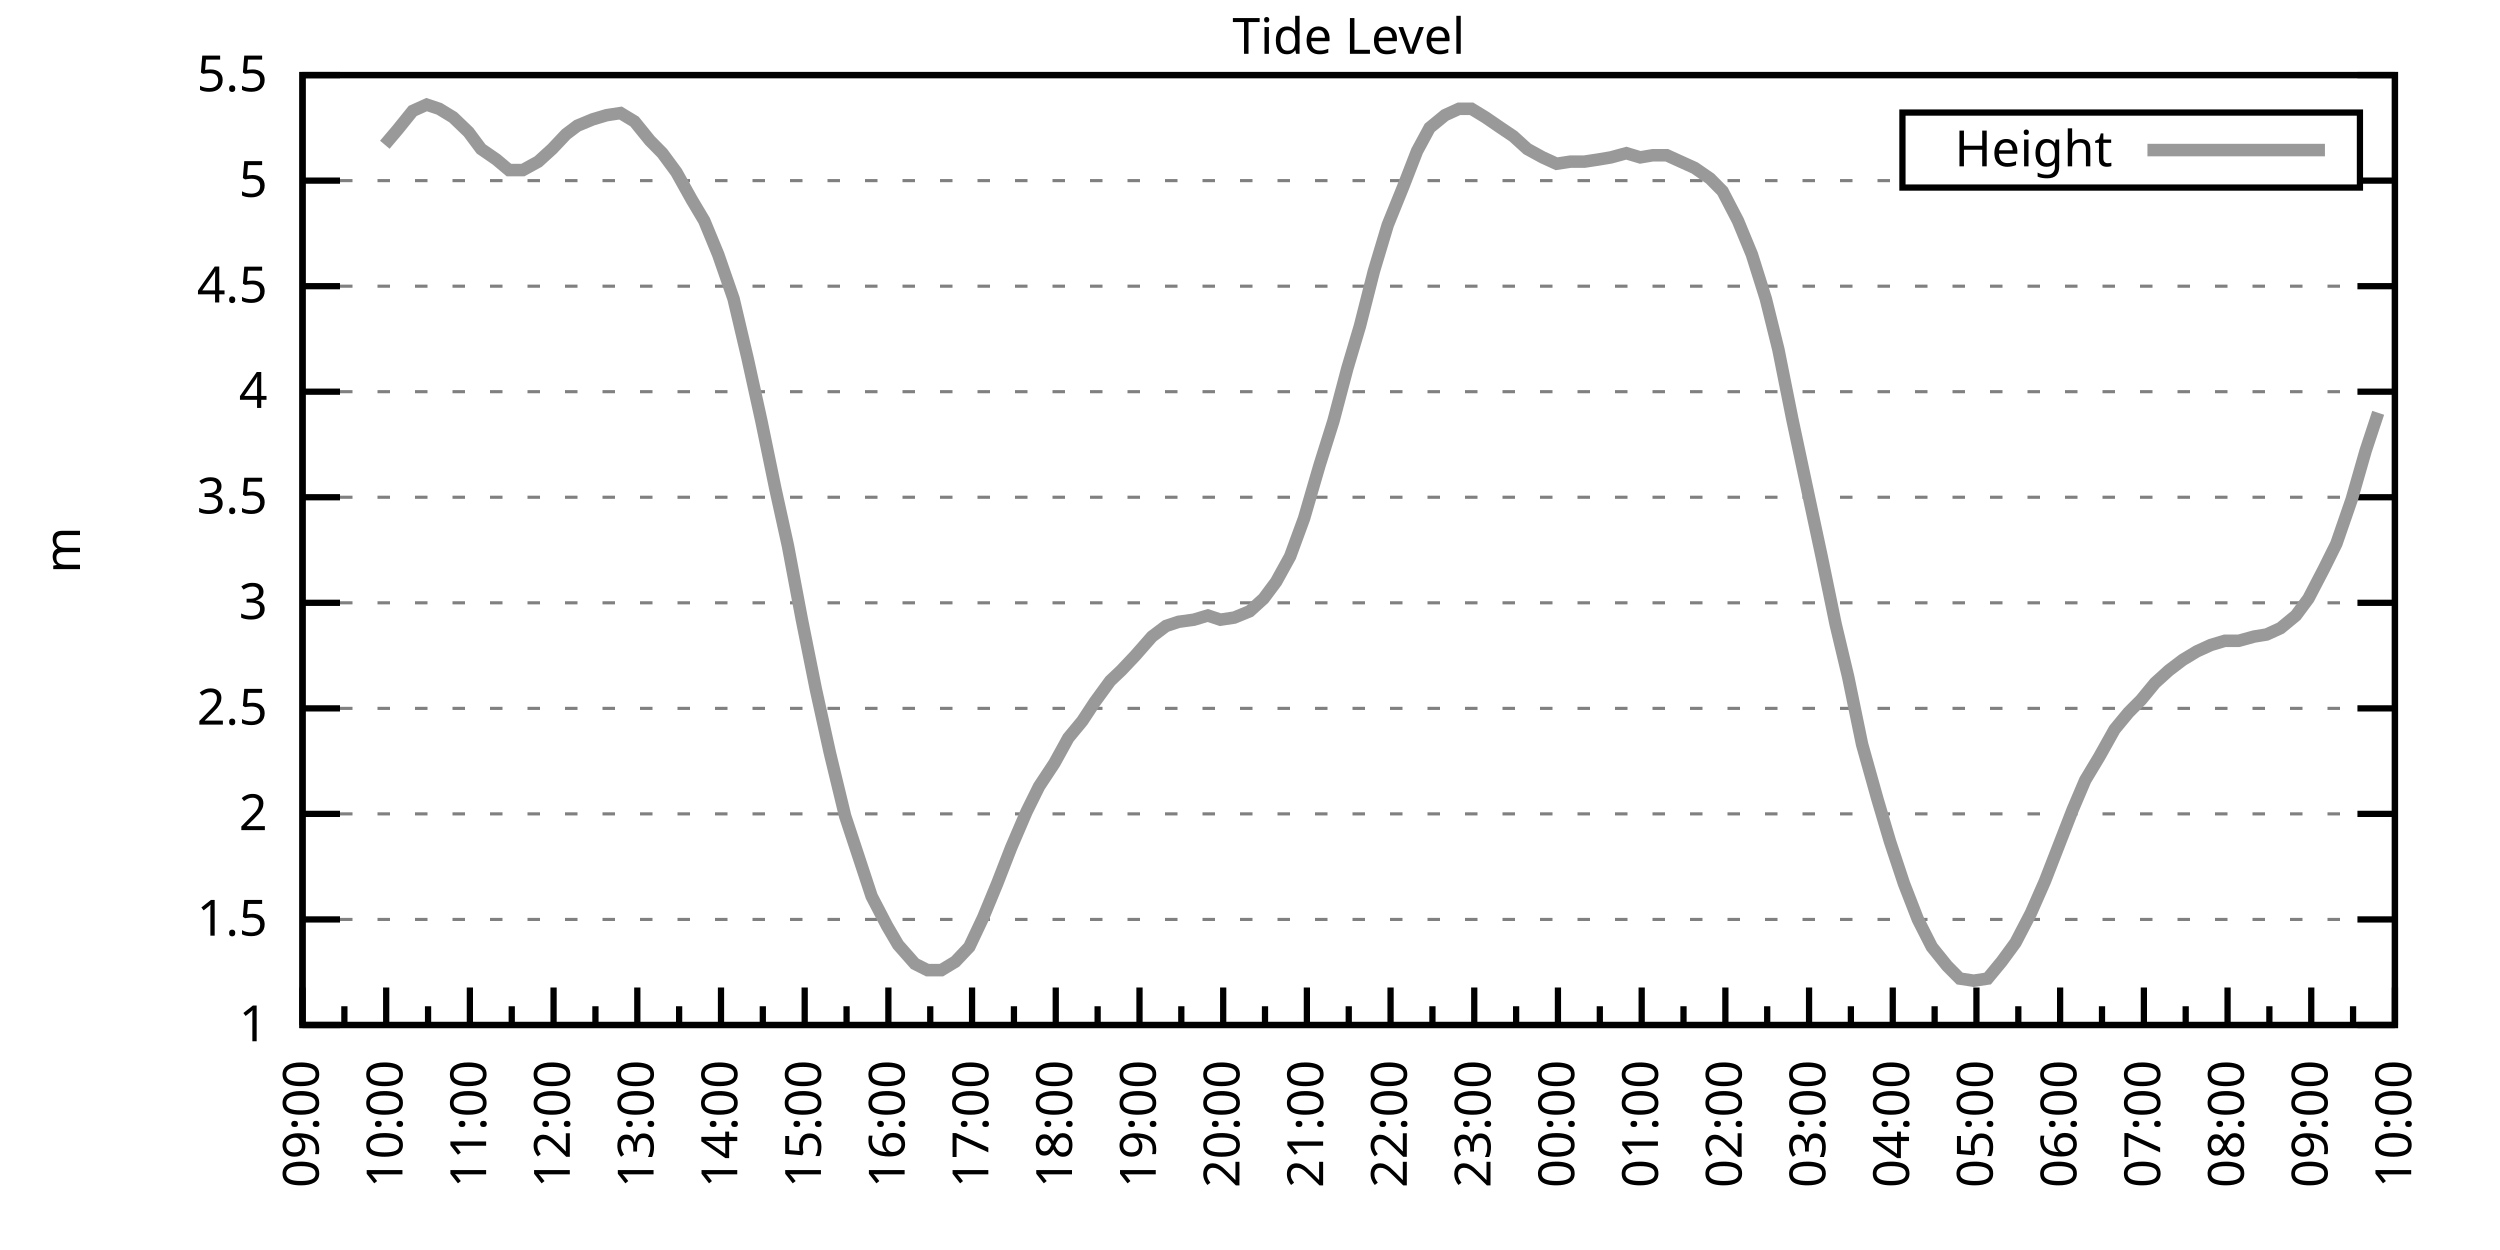
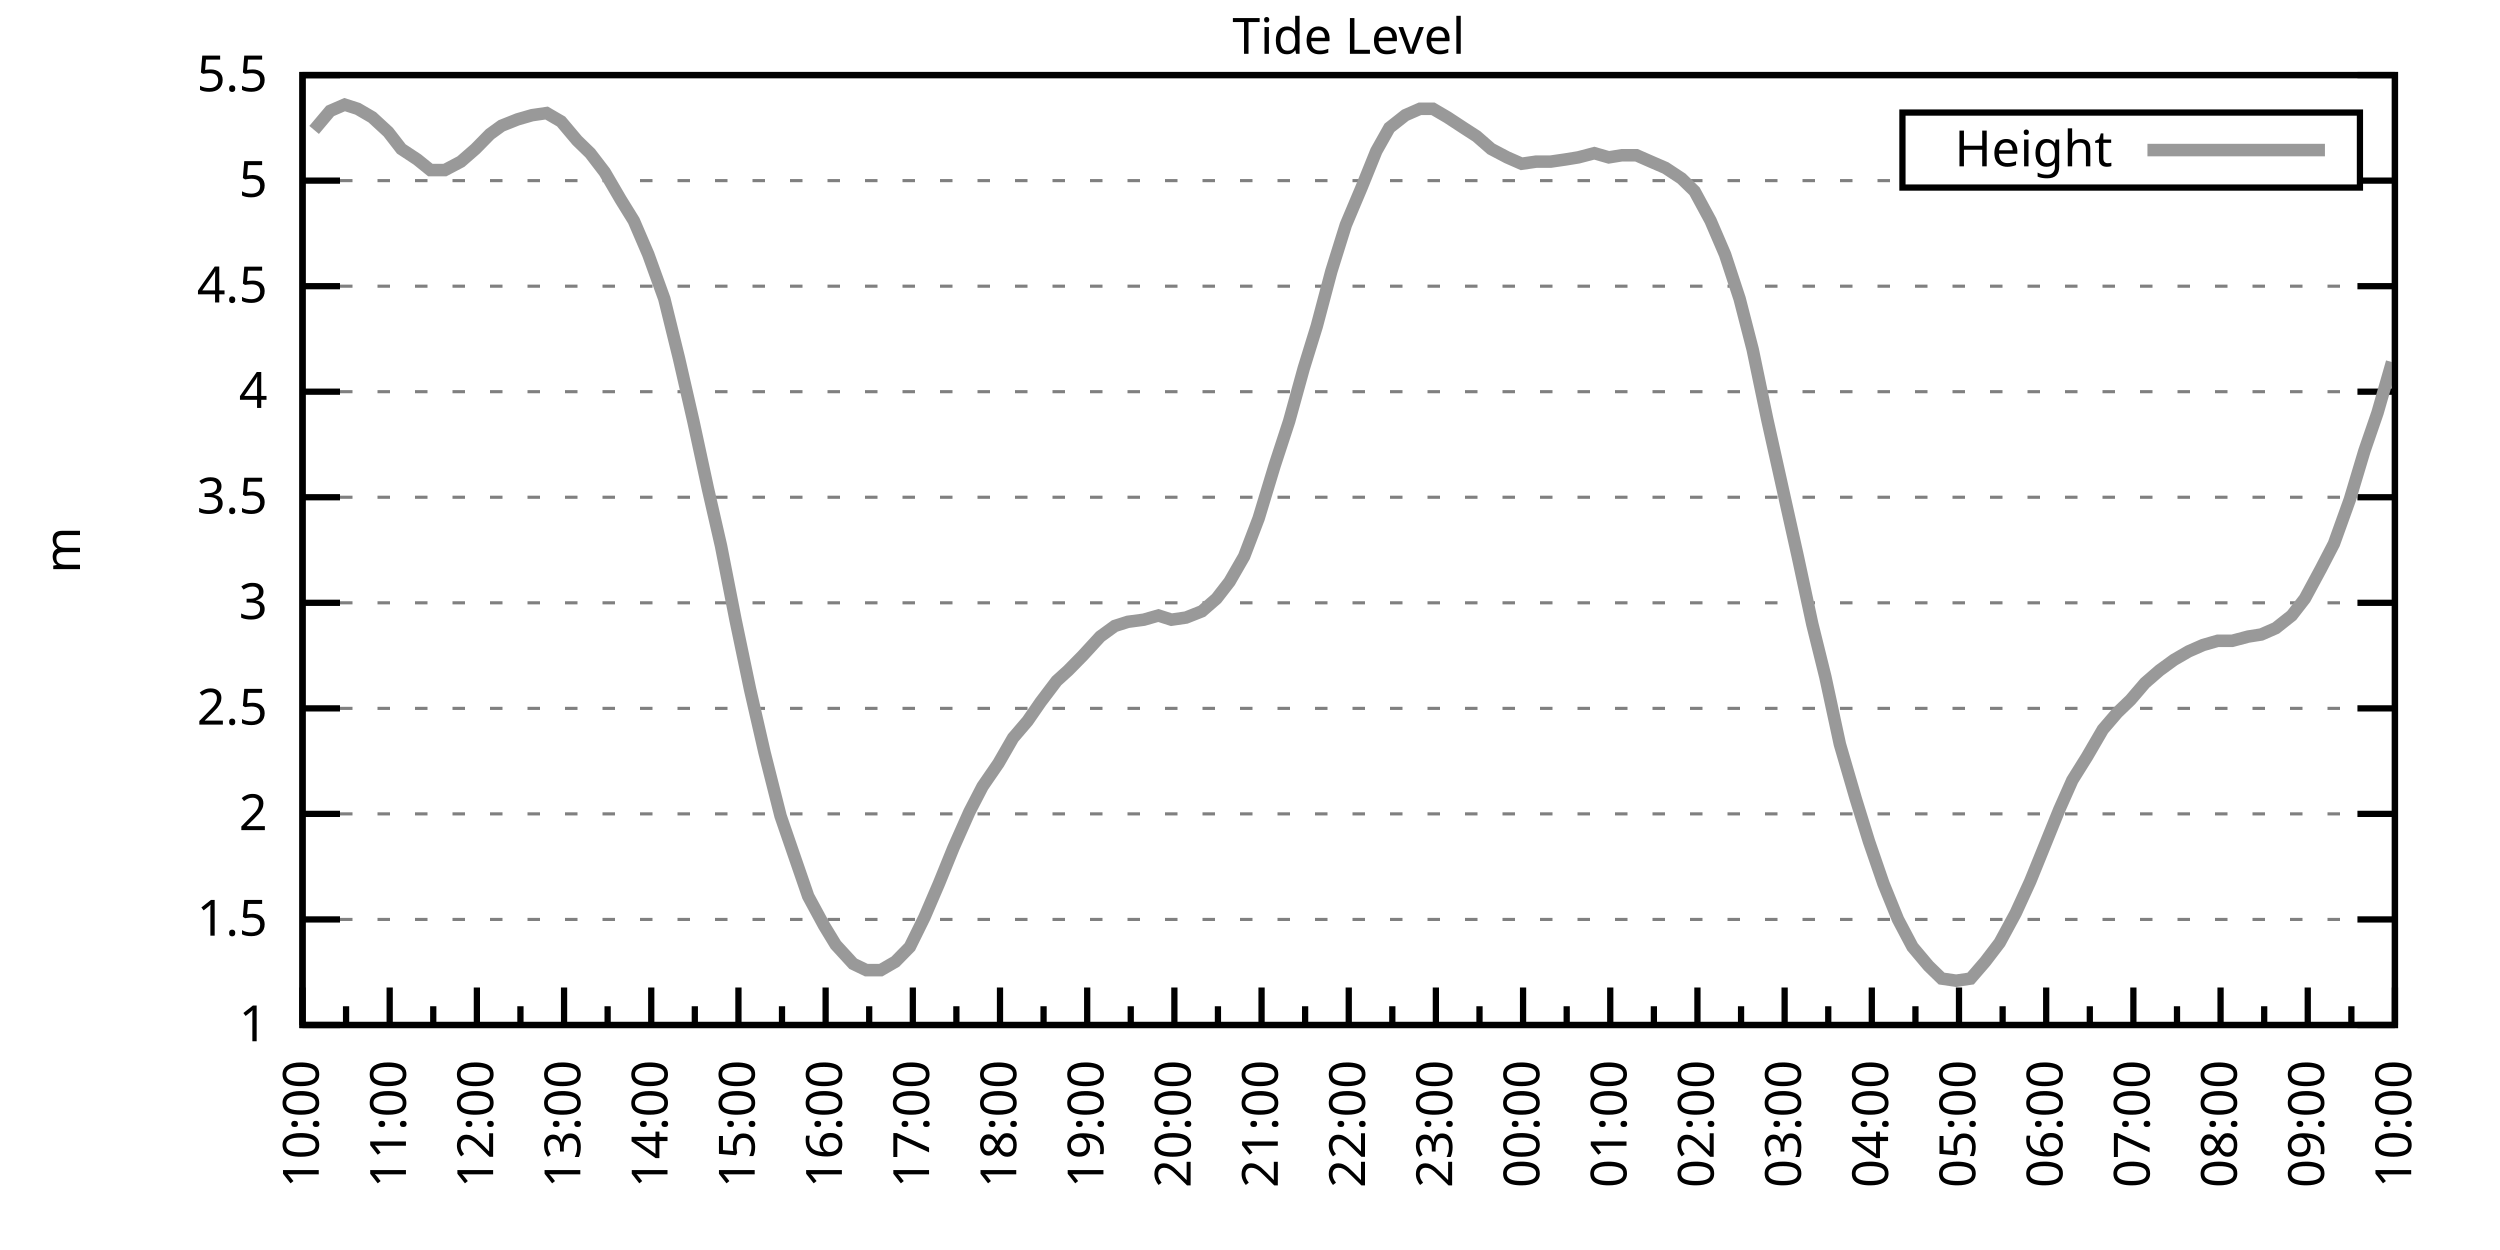
<svg xmlns="http://www.w3.org/2000/svg" xmlns:xlink="http://www.w3.org/1999/xlink" width="400" height="200" viewBox="0 0 400 200">
  <g id="gnuplot_canvas">
    <rect x="0" y="0" width="400" height="200" fill="none" />
    <defs>
      <circle id="gpDot" r="0.5" stroke-width="0.5" stroke="currentColor" />
      <path id="gpPt0" stroke-width="0.333" stroke="currentColor" d="M-1,0 h2 M0,-1 v2" />
      <path id="gpPt1" stroke-width="0.333" stroke="currentColor" d="M-1,-1 L1,1 M1,-1 L-1,1" />
      <path id="gpPt2" stroke-width="0.333" stroke="currentColor" d="M-1,0 L1,0 M0,-1 L0,1 M-1,-1 L1,1 M-1,1 L1,-1" />
      <rect id="gpPt3" stroke-width="0.333" stroke="currentColor" x="-1" y="-1" width="2" height="2" />
      <rect id="gpPt4" stroke-width="0.333" stroke="currentColor" fill="currentColor" x="-1" y="-1" width="2" height="2" />
      <circle id="gpPt5" stroke-width="0.333" stroke="currentColor" cx="0" cy="0" r="1" />
      <use xlink:href="#gpPt5" id="gpPt6" fill="currentColor" stroke="none" />
      <path id="gpPt7" stroke-width="0.333" stroke="currentColor" d="M0,-1.33 L-1.33,0.67 L1.33,0.67 z" />
      <use xlink:href="#gpPt7" id="gpPt8" fill="currentColor" stroke="none" />
      <use xlink:href="#gpPt7" id="gpPt9" stroke="currentColor" transform="rotate(180)" />
      <use xlink:href="#gpPt9" id="gpPt10" fill="currentColor" stroke="none" />
      <use xlink:href="#gpPt3" id="gpPt11" stroke="currentColor" transform="rotate(45)" />
      <use xlink:href="#gpPt11" id="gpPt12" fill="currentColor" stroke="none" />
      <path id="gpPt13" stroke-width="0.333" stroke="currentColor" d="M0,1.330 L1.265,0.411 L0.782,-1.067 L-0.782,-1.076 L-1.265,0.411 z" />
      <use xlink:href="#gpPt13" id="gpPt14" fill="currentColor" stroke="none" />
      <filter id="textbox" filterUnits="objectBoundingBox" x="0" y="0" height="1" width="1">
        <feFlood flood-color="white" flood-opacity="1" result="bgnd" />
        <feComposite in="SourceGraphic" in2="bgnd" operator="atop" />
      </filter>
      <filter id="greybox" filterUnits="objectBoundingBox" x="0" y="0" height="1" width="1">
        <feFlood flood-color="lightgrey" flood-opacity="1" result="grey" />
        <feComposite in="SourceGraphic" in2="grey" operator="atop" />
      </filter>
    </defs>
    <g fill="none" color="white" stroke="currentColor" stroke-width="1.00" stroke-linecap="butt" stroke-linejoin="miter">
</g>
    <g fill="none" color="black" stroke="currentColor" stroke-width="1.00" stroke-linecap="butt" stroke-linejoin="miter">
      <g stroke="none" shape-rendering="crispEdges">
        <polygon fill="rgb(255, 255, 255)" points="48.40,164.00 383.18,164.00 383.18,12.02 48.40,12.02 " />
      </g>
    </g>
    <g fill="none" color="black" stroke="currentColor" stroke-width="1.00" stroke-linecap="butt" stroke-linejoin="miter">
</g>
    <g fill="none" color="black" stroke="black" stroke-width="0.50" stroke-linecap="butt" stroke-linejoin="miter">
</g>
    <g fill="none" color="gray" stroke="currentColor" stroke-width="0.50" stroke-linecap="butt" stroke-linejoin="miter">
      <path stroke="gray" stroke-dasharray="2,4" class="gridline" d="M48.40,164.00 L383.19,164.00  " />
    </g>
    <g fill="none" color="gray" stroke="gray" stroke-width="1.00" stroke-linecap="butt" stroke-linejoin="miter">
</g>
    <g fill="none" color="black" stroke="currentColor" stroke-width="1.00" stroke-linecap="butt" stroke-linejoin="miter">
      <path stroke="black" d="M48.40,164.00 L54.40,164.00 M383.19,164.00 L377.19,164.00  " />
      <g transform="translate(42.80,166.60)" stroke="none" fill="black" font-family="Sans" font-size="8.00" text-anchor="end">
        <text>
          <tspan font-family="Sans"> 1</tspan>
        </text>
      </g>
    </g>
    <g fill="none" color="black" stroke="currentColor" stroke-width="1.00" stroke-linecap="butt" stroke-linejoin="miter">
</g>
    <g fill="none" color="black" stroke="black" stroke-width="0.50" stroke-linecap="butt" stroke-linejoin="miter">
</g>
    <g fill="none" color="gray" stroke="currentColor" stroke-width="0.50" stroke-linecap="butt" stroke-linejoin="miter">
      <path stroke="gray" stroke-dasharray="2,4" class="gridline" d="M48.40,147.11 L383.19,147.11  " />
    </g>
    <g fill="none" color="gray" stroke="gray" stroke-width="1.00" stroke-linecap="butt" stroke-linejoin="miter">
</g>
    <g fill="none" color="black" stroke="currentColor" stroke-width="1.00" stroke-linecap="butt" stroke-linejoin="miter">
      <path stroke="black" d="M48.40,147.11 L54.40,147.11 M383.19,147.11 L377.19,147.11  " />
      <g transform="translate(42.80,149.71)" stroke="none" fill="black" font-family="Sans" font-size="8.00" text-anchor="end">
        <text>
          <tspan font-family="Sans"> 1.5</tspan>
        </text>
      </g>
    </g>
    <g fill="none" color="black" stroke="currentColor" stroke-width="1.00" stroke-linecap="butt" stroke-linejoin="miter">
</g>
    <g fill="none" color="black" stroke="black" stroke-width="0.50" stroke-linecap="butt" stroke-linejoin="miter">
</g>
    <g fill="none" color="gray" stroke="currentColor" stroke-width="0.50" stroke-linecap="butt" stroke-linejoin="miter">
      <path stroke="gray" stroke-dasharray="2,4" class="gridline" d="M48.40,130.22 L383.19,130.22  " />
    </g>
    <g fill="none" color="gray" stroke="gray" stroke-width="1.00" stroke-linecap="butt" stroke-linejoin="miter">
</g>
    <g fill="none" color="black" stroke="currentColor" stroke-width="1.00" stroke-linecap="butt" stroke-linejoin="miter">
      <path stroke="black" d="M48.40,130.22 L54.40,130.22 M383.19,130.22 L377.19,130.22  " />
      <g transform="translate(42.80,132.82)" stroke="none" fill="black" font-family="Sans" font-size="8.00" text-anchor="end">
        <text>
          <tspan font-family="Sans"> 2</tspan>
        </text>
      </g>
    </g>
    <g fill="none" color="black" stroke="currentColor" stroke-width="1.00" stroke-linecap="butt" stroke-linejoin="miter">
</g>
    <g fill="none" color="black" stroke="black" stroke-width="0.50" stroke-linecap="butt" stroke-linejoin="miter">
</g>
    <g fill="none" color="gray" stroke="currentColor" stroke-width="0.50" stroke-linecap="butt" stroke-linejoin="miter">
      <path stroke="gray" stroke-dasharray="2,4" class="gridline" d="M48.40,113.34 L383.19,113.34  " />
    </g>
    <g fill="none" color="gray" stroke="gray" stroke-width="1.00" stroke-linecap="butt" stroke-linejoin="miter">
</g>
    <g fill="none" color="black" stroke="currentColor" stroke-width="1.00" stroke-linecap="butt" stroke-linejoin="miter">
      <path stroke="black" d="M48.40,113.34 L54.40,113.34 M383.19,113.34 L377.19,113.34  " />
      <g transform="translate(42.80,115.94)" stroke="none" fill="black" font-family="Sans" font-size="8.00" text-anchor="end">
        <text>
          <tspan font-family="Sans"> 2.5</tspan>
        </text>
      </g>
    </g>
    <g fill="none" color="black" stroke="currentColor" stroke-width="1.00" stroke-linecap="butt" stroke-linejoin="miter">
</g>
    <g fill="none" color="black" stroke="black" stroke-width="0.50" stroke-linecap="butt" stroke-linejoin="miter">
</g>
    <g fill="none" color="gray" stroke="currentColor" stroke-width="0.50" stroke-linecap="butt" stroke-linejoin="miter">
      <path stroke="gray" stroke-dasharray="2,4" class="gridline" d="M48.40,96.45 L383.19,96.45  " />
    </g>
    <g fill="none" color="gray" stroke="gray" stroke-width="1.00" stroke-linecap="butt" stroke-linejoin="miter">
</g>
    <g fill="none" color="black" stroke="currentColor" stroke-width="1.00" stroke-linecap="butt" stroke-linejoin="miter">
      <path stroke="black" d="M48.40,96.45 L54.40,96.45 M383.19,96.45 L377.19,96.45  " />
      <g transform="translate(42.80,99.05)" stroke="none" fill="black" font-family="Sans" font-size="8.00" text-anchor="end">
        <text>
          <tspan font-family="Sans"> 3</tspan>
        </text>
      </g>
    </g>
    <g fill="none" color="black" stroke="currentColor" stroke-width="1.00" stroke-linecap="butt" stroke-linejoin="miter">
</g>
    <g fill="none" color="black" stroke="black" stroke-width="0.50" stroke-linecap="butt" stroke-linejoin="miter">
</g>
    <g fill="none" color="gray" stroke="currentColor" stroke-width="0.50" stroke-linecap="butt" stroke-linejoin="miter">
      <path stroke="gray" stroke-dasharray="2,4" class="gridline" d="M48.40,79.56 L383.19,79.56  " />
    </g>
    <g fill="none" color="gray" stroke="gray" stroke-width="1.00" stroke-linecap="butt" stroke-linejoin="miter">
</g>
    <g fill="none" color="black" stroke="currentColor" stroke-width="1.00" stroke-linecap="butt" stroke-linejoin="miter">
      <path stroke="black" d="M48.40,79.56 L54.40,79.56 M383.19,79.56 L377.19,79.56  " />
      <g transform="translate(42.80,82.16)" stroke="none" fill="black" font-family="Sans" font-size="8.00" text-anchor="end">
        <text>
          <tspan font-family="Sans"> 3.5</tspan>
        </text>
      </g>
    </g>
    <g fill="none" color="black" stroke="currentColor" stroke-width="1.00" stroke-linecap="butt" stroke-linejoin="miter">
</g>
    <g fill="none" color="black" stroke="black" stroke-width="0.50" stroke-linecap="butt" stroke-linejoin="miter">
</g>
    <g fill="none" color="gray" stroke="currentColor" stroke-width="0.50" stroke-linecap="butt" stroke-linejoin="miter">
      <path stroke="gray" stroke-dasharray="2,4" class="gridline" d="M48.40,62.67 L383.19,62.67  " />
    </g>
    <g fill="none" color="gray" stroke="gray" stroke-width="1.00" stroke-linecap="butt" stroke-linejoin="miter">
</g>
    <g fill="none" color="black" stroke="currentColor" stroke-width="1.00" stroke-linecap="butt" stroke-linejoin="miter">
      <path stroke="black" d="M48.40,62.67 L54.40,62.67 M383.19,62.67 L377.19,62.67  " />
      <g transform="translate(42.80,65.27)" stroke="none" fill="black" font-family="Sans" font-size="8.00" text-anchor="end">
        <text>
          <tspan font-family="Sans"> 4</tspan>
        </text>
      </g>
    </g>
    <g fill="none" color="black" stroke="currentColor" stroke-width="1.00" stroke-linecap="butt" stroke-linejoin="miter">
</g>
    <g fill="none" color="black" stroke="black" stroke-width="0.50" stroke-linecap="butt" stroke-linejoin="miter">
</g>
    <g fill="none" color="gray" stroke="currentColor" stroke-width="0.50" stroke-linecap="butt" stroke-linejoin="miter">
      <path stroke="gray" stroke-dasharray="2,4" class="gridline" d="M48.40,45.79 L383.19,45.79  " />
    </g>
    <g fill="none" color="gray" stroke="gray" stroke-width="1.00" stroke-linecap="butt" stroke-linejoin="miter">
</g>
    <g fill="none" color="black" stroke="currentColor" stroke-width="1.00" stroke-linecap="butt" stroke-linejoin="miter">
      <path stroke="black" d="M48.40,45.79 L54.40,45.79 M383.19,45.79 L377.19,45.79  " />
      <g transform="translate(42.80,48.39)" stroke="none" fill="black" font-family="Sans" font-size="8.00" text-anchor="end">
        <text>
          <tspan font-family="Sans"> 4.5</tspan>
        </text>
      </g>
    </g>
    <g fill="none" color="black" stroke="currentColor" stroke-width="1.00" stroke-linecap="butt" stroke-linejoin="miter">
</g>
    <g fill="none" color="black" stroke="black" stroke-width="0.50" stroke-linecap="butt" stroke-linejoin="miter">
</g>
    <g fill="none" color="gray" stroke="currentColor" stroke-width="0.50" stroke-linecap="butt" stroke-linejoin="miter">
      <path stroke="gray" stroke-dasharray="2,4" class="gridline" d="M48.40,28.90 L304.39,28.90 M377.59,28.90 L383.19,28.90  " />
    </g>
    <g fill="none" color="gray" stroke="gray" stroke-width="1.00" stroke-linecap="butt" stroke-linejoin="miter">
</g>
    <g fill="none" color="black" stroke="currentColor" stroke-width="1.00" stroke-linecap="butt" stroke-linejoin="miter">
      <path stroke="black" d="M48.40,28.90 L54.40,28.90 M383.19,28.90 L377.19,28.90  " />
      <g transform="translate(42.80,31.50)" stroke="none" fill="black" font-family="Sans" font-size="8.00" text-anchor="end">
        <text>
          <tspan font-family="Sans"> 5</tspan>
        </text>
      </g>
    </g>
    <g fill="none" color="black" stroke="currentColor" stroke-width="1.00" stroke-linecap="butt" stroke-linejoin="miter">
</g>
    <g fill="none" color="black" stroke="black" stroke-width="0.50" stroke-linecap="butt" stroke-linejoin="miter">
</g>
    <g fill="none" color="gray" stroke="currentColor" stroke-width="0.50" stroke-linecap="butt" stroke-linejoin="miter">
      <path stroke="gray" stroke-dasharray="2,4" class="gridline" d="M48.40,12.01 L383.19,12.01  " />
    </g>
    <g fill="none" color="gray" stroke="gray" stroke-width="1.00" stroke-linecap="butt" stroke-linejoin="miter">
</g>
    <g fill="none" color="black" stroke="currentColor" stroke-width="1.00" stroke-linecap="butt" stroke-linejoin="miter">
      <path stroke="black" d="M48.40,12.01 L54.40,12.01 M383.19,12.01 L377.19,12.01  " />
      <g transform="translate(42.80,14.61)" stroke="none" fill="black" font-family="Sans" font-size="8.00" text-anchor="end">
        <text>
          <tspan font-family="Sans"> 5.5</tspan>
        </text>
      </g>
    </g>
    <g fill="none" color="black" stroke="currentColor" stroke-width="1.00" stroke-linecap="butt" stroke-linejoin="miter">
      <path stroke="black" d="M48.40,164.00 L48.40,158.00  " />
      <g transform="translate(51.00,169.60) rotate(270)" stroke="none" fill="black" font-family="Sans" font-size="8.00" text-anchor="end">
        <text>
+           <tspan font-family="Sans">10:00</tspan>
+         </text>
+       </g>
+     </g>
+     <g fill="none" color="black" stroke="currentColor" stroke-width="1.00" stroke-linecap="butt" stroke-linejoin="miter">
+       <path stroke="black" d="M55.37,164.00 L55.37,161.00 M62.35,164.00 L62.35,158.00  " />
+       <g transform="translate(64.95,169.60) rotate(270)" stroke="none" fill="black" font-family="Sans" font-size="8.00" text-anchor="end">
+         <text>
+           <tspan font-family="Sans">11:00</tspan>
+         </text>
+       </g>
+     </g>
+     <g fill="none" color="black" stroke="currentColor" stroke-width="1.00" stroke-linecap="butt" stroke-linejoin="miter">
+       <path stroke="black" d="M69.32,164.00 L69.32,161.00 M76.30,164.00 L76.30,158.00  " />
+       <g transform="translate(78.90,169.60) rotate(270)" stroke="none" fill="black" font-family="Sans" font-size="8.00" text-anchor="end">
+         <text>
+           <tspan font-family="Sans">12:00</tspan>
+         </text>
+       </g>
+     </g>
+     <g fill="none" color="black" stroke="currentColor" stroke-width="1.00" stroke-linecap="butt" stroke-linejoin="miter">
+       <path stroke="black" d="M83.27,164.00 L83.27,161.00 M90.25,164.00 L90.25,158.00  " />
+       <g transform="translate(92.85,169.60) rotate(270)" stroke="none" fill="black" font-family="Sans" font-size="8.00" text-anchor="end">
+         <text>
+           <tspan font-family="Sans">13:00</tspan>
+         </text>
+       </g>
+     </g>
+     <g fill="none" color="black" stroke="currentColor" stroke-width="1.00" stroke-linecap="butt" stroke-linejoin="miter">
+       <path stroke="black" d="M97.22,164.00 L97.22,161.00 M104.20,164.00 L104.20,158.00  " />
+       <g transform="translate(106.80,169.60) rotate(270)" stroke="none" fill="black" font-family="Sans" font-size="8.00" text-anchor="end">
+         <text>
+           <tspan font-family="Sans">14:00</tspan>
+         </text>
+       </g>
+     </g>
+     <g fill="none" color="black" stroke="currentColor" stroke-width="1.00" stroke-linecap="butt" stroke-linejoin="miter">
+       <path stroke="black" d="M111.17,164.00 L111.17,161.00 M118.15,164.00 L118.15,158.00  " />
+       <g transform="translate(120.75,169.60) rotate(270)" stroke="none" fill="black" font-family="Sans" font-size="8.00" text-anchor="end">
+         <text>
+           <tspan font-family="Sans">15:00</tspan>
+         </text>
+       </g>
+     </g>
+     <g fill="none" color="black" stroke="currentColor" stroke-width="1.00" stroke-linecap="butt" stroke-linejoin="miter">
+       <path stroke="black" d="M125.12,164.00 L125.12,161.00 M132.10,164.00 L132.10,158.00  " />
+       <g transform="translate(134.70,169.60) rotate(270)" stroke="none" fill="black" font-family="Sans" font-size="8.00" text-anchor="end">
+         <text>
+           <tspan font-family="Sans">16:00</tspan>
+         </text>
+       </g>
+     </g>
+     <g fill="none" color="black" stroke="currentColor" stroke-width="1.00" stroke-linecap="butt" stroke-linejoin="miter">
+       <path stroke="black" d="M139.07,164.00 L139.07,161.00 M146.05,164.00 L146.05,158.00  " />
+       <g transform="translate(148.65,169.60) rotate(270)" stroke="none" fill="black" font-family="Sans" font-size="8.00" text-anchor="end">
+         <text>
+           <tspan font-family="Sans">17:00</tspan>
+         </text>
+       </g>
+     </g>
+     <g fill="none" color="black" stroke="currentColor" stroke-width="1.00" stroke-linecap="butt" stroke-linejoin="miter">
+       <path stroke="black" d="M153.02,164.00 L153.02,161.00 M160.00,164.00 L160.00,158.00  " />
+       <g transform="translate(162.60,169.60) rotate(270)" stroke="none" fill="black" font-family="Sans" font-size="8.00" text-anchor="end">
+         <text>
+           <tspan font-family="Sans">18:00</tspan>
+         </text>
+       </g>
+     </g>
+     <g fill="none" color="black" stroke="currentColor" stroke-width="1.00" stroke-linecap="butt" stroke-linejoin="miter">
+       <path stroke="black" d="M166.97,164.00 L166.97,161.00 M173.95,164.00 L173.95,158.00  " />
+       <g transform="translate(176.55,169.60) rotate(270)" stroke="none" fill="black" font-family="Sans" font-size="8.00" text-anchor="end">
+         <text>
+           <tspan font-family="Sans">19:00</tspan>
+         </text>
+       </g>
+     </g>
+     <g fill="none" color="black" stroke="currentColor" stroke-width="1.00" stroke-linecap="butt" stroke-linejoin="miter">
+       <path stroke="black" d="M180.92,164.00 L180.92,161.00 M187.90,164.00 L187.90,158.00  " />
+       <g transform="translate(190.50,169.60) rotate(270)" stroke="none" fill="black" font-family="Sans" font-size="8.00" text-anchor="end">
+         <text>
+           <tspan font-family="Sans">20:00</tspan>
+         </text>
+       </g>
+     </g>
+     <g fill="none" color="black" stroke="currentColor" stroke-width="1.00" stroke-linecap="butt" stroke-linejoin="miter">
+       <path stroke="black" d="M194.87,164.00 L194.87,161.00 M201.85,164.00 L201.85,158.00  " />
+       <g transform="translate(204.45,169.60) rotate(270)" stroke="none" fill="black" font-family="Sans" font-size="8.00" text-anchor="end">
+         <text>
+           <tspan font-family="Sans">21:00</tspan>
+         </text>
+       </g>
+     </g>
+     <g fill="none" color="black" stroke="currentColor" stroke-width="1.00" stroke-linecap="butt" stroke-linejoin="miter">
+       <path stroke="black" d="M208.82,164.00 L208.82,161.00 M215.80,164.00 L215.80,158.00  " />
+       <g transform="translate(218.40,169.60) rotate(270)" stroke="none" fill="black" font-family="Sans" font-size="8.00" text-anchor="end">
+         <text>
+           <tspan font-family="Sans">22:00</tspan>
+         </text>
+       </g>
+     </g>
+     <g fill="none" color="black" stroke="currentColor" stroke-width="1.00" stroke-linecap="butt" stroke-linejoin="miter">
+       <path stroke="black" d="M222.77,164.00 L222.77,161.00 M229.74,164.00 L229.74,158.00  " />
+       <g transform="translate(232.34,169.60) rotate(270)" stroke="none" fill="black" font-family="Sans" font-size="8.00" text-anchor="end">
+         <text>
+           <tspan font-family="Sans">23:00</tspan>
+         </text>
+       </g>
+     </g>
+     <g fill="none" color="black" stroke="currentColor" stroke-width="1.00" stroke-linecap="butt" stroke-linejoin="miter">
+       <path stroke="black" d="M236.72,164.00 L236.72,161.00 M243.69,164.00 L243.69,158.00  " />
+       <g transform="translate(246.29,169.60) rotate(270)" stroke="none" fill="black" font-family="Sans" font-size="8.00" text-anchor="end">
+         <text>
+           <tspan font-family="Sans">00:00</tspan>
+         </text>
+       </g>
+     </g>
+     <g fill="none" color="black" stroke="currentColor" stroke-width="1.00" stroke-linecap="butt" stroke-linejoin="miter">
+       <path stroke="black" d="M250.67,164.00 L250.67,161.00 M257.64,164.00 L257.64,158.00  " />
+       <g transform="translate(260.24,169.60) rotate(270)" stroke="none" fill="black" font-family="Sans" font-size="8.00" text-anchor="end">
+         <text>
+           <tspan font-family="Sans">01:00</tspan>
+         </text>
+       </g>
+     </g>
+     <g fill="none" color="black" stroke="currentColor" stroke-width="1.00" stroke-linecap="butt" stroke-linejoin="miter">
+       <path stroke="black" d="M264.62,164.00 L264.62,161.00 M271.59,164.00 L271.59,158.00  " />
+       <g transform="translate(274.19,169.60) rotate(270)" stroke="none" fill="black" font-family="Sans" font-size="8.00" text-anchor="end">
+         <text>
+           <tspan font-family="Sans">02:00</tspan>
+         </text>
+       </g>
+     </g>
+     <g fill="none" color="black" stroke="currentColor" stroke-width="1.00" stroke-linecap="butt" stroke-linejoin="miter">
+       <path stroke="black" d="M278.57,164.00 L278.57,161.00 M285.54,164.00 L285.54,158.00  " />
+       <g transform="translate(288.14,169.60) rotate(270)" stroke="none" fill="black" font-family="Sans" font-size="8.00" text-anchor="end">
+         <text>
+           <tspan font-family="Sans">03:00</tspan>
+         </text>
+       </g>
+     </g>
+     <g fill="none" color="black" stroke="currentColor" stroke-width="1.00" stroke-linecap="butt" stroke-linejoin="miter">
+       <path stroke="black" d="M292.52,164.00 L292.52,161.00 M299.49,164.00 L299.49,158.00  " />
+       <g transform="translate(302.09,169.60) rotate(270)" stroke="none" fill="black" font-family="Sans" font-size="8.00" text-anchor="end">
+         <text>
+           <tspan font-family="Sans">04:00</tspan>
+         </text>
+       </g>
+     </g>
+     <g fill="none" color="black" stroke="currentColor" stroke-width="1.00" stroke-linecap="butt" stroke-linejoin="miter">
+       <path stroke="black" d="M306.47,164.00 L306.47,161.00 M313.44,164.00 L313.44,158.00  " />
+       <g transform="translate(316.04,169.60) rotate(270)" stroke="none" fill="black" font-family="Sans" font-size="8.00" text-anchor="end">
+         <text>
+           <tspan font-family="Sans">05:00</tspan>
+         </text>
+       </g>
+     </g>
+     <g fill="none" color="black" stroke="currentColor" stroke-width="1.00" stroke-linecap="butt" stroke-linejoin="miter">
+       <path stroke="black" d="M320.42,164.00 L320.42,161.00 M327.39,164.00 L327.39,158.00  " />
+       <g transform="translate(329.99,169.60) rotate(270)" stroke="none" fill="black" font-family="Sans" font-size="8.00" text-anchor="end">
+         <text>
+           <tspan font-family="Sans">06:00</tspan>
+         </text>
+       </g>
+     </g>
+     <g fill="none" color="black" stroke="currentColor" stroke-width="1.00" stroke-linecap="butt" stroke-linejoin="miter">
+       <path stroke="black" d="M334.37,164.00 L334.37,161.00 M341.34,164.00 L341.34,158.00  " />
+       <g transform="translate(343.94,169.60) rotate(270)" stroke="none" fill="black" font-family="Sans" font-size="8.00" text-anchor="end">
+         <text>
+           <tspan font-family="Sans">07:00</tspan>
+         </text>
+       </g>
+     </g>
+     <g fill="none" color="black" stroke="currentColor" stroke-width="1.00" stroke-linecap="butt" stroke-linejoin="miter">
+       <path stroke="black" d="M348.32,164.00 L348.32,161.00 M355.29,164.00 L355.29,158.00  " />
+       <g transform="translate(357.89,169.60) rotate(270)" stroke="none" fill="black" font-family="Sans" font-size="8.00" text-anchor="end">
+         <text>
+           <tspan font-family="Sans">08:00</tspan>
+         </text>
+       </g>
+     </g>
+     <g fill="none" color="black" stroke="currentColor" stroke-width="1.00" stroke-linecap="butt" stroke-linejoin="miter">
+       <path stroke="black" d="M362.27,164.00 L362.27,161.00 M369.24,164.00 L369.24,158.00  " />
+       <g transform="translate(371.84,169.60) rotate(270)" stroke="none" fill="black" font-family="Sans" font-size="8.00" text-anchor="end">
+         <text>
          <tspan font-family="Sans">09:00</tspan>
        </text>
      </g>
    </g>
    <g fill="none" color="black" stroke="currentColor" stroke-width="1.00" stroke-linecap="butt" stroke-linejoin="miter">
-       <path stroke="black" d="M55.10,164.00 L55.10,161.00 M61.79,164.00 L61.79,158.00  " />
-       <g transform="translate(64.39,169.60) rotate(270)" stroke="none" fill="black" font-family="Sans" font-size="8.00" text-anchor="end">
-         <text>
-           <tspan font-family="Sans">10:00</tspan>
-         </text>
-       </g>
-     </g>
-     <g fill="none" color="black" stroke="currentColor" stroke-width="1.00" stroke-linecap="butt" stroke-linejoin="miter">
-       <path stroke="black" d="M68.49,164.00 L68.49,161.00 M75.18,164.00 L75.18,158.00  " />
-       <g transform="translate(77.78,169.60) rotate(270)" stroke="none" fill="black" font-family="Sans" font-size="8.00" text-anchor="end">
-         <text>
-           <tspan font-family="Sans">11:00</tspan>
-         </text>
-       </g>
-     </g>
-     <g fill="none" color="black" stroke="currentColor" stroke-width="1.00" stroke-linecap="butt" stroke-linejoin="miter">
-       <path stroke="black" d="M81.88,164.00 L81.88,161.00 M88.57,164.00 L88.57,158.00  " />
-       <g transform="translate(91.17,169.60) rotate(270)" stroke="none" fill="black" font-family="Sans" font-size="8.00" text-anchor="end">
-         <text>
-           <tspan font-family="Sans">12:00</tspan>
-         </text>
-       </g>
-     </g>
-     <g fill="none" color="black" stroke="currentColor" stroke-width="1.00" stroke-linecap="butt" stroke-linejoin="miter">
-       <path stroke="black" d="M95.27,164.00 L95.27,161.00 M101.97,164.00 L101.97,158.00  " />
-       <g transform="translate(104.57,169.60) rotate(270)" stroke="none" fill="black" font-family="Sans" font-size="8.00" text-anchor="end">
-         <text>
-           <tspan font-family="Sans">13:00</tspan>
-         </text>
-       </g>
-     </g>
-     <g fill="none" color="black" stroke="currentColor" stroke-width="1.00" stroke-linecap="butt" stroke-linejoin="miter">
-       <path stroke="black" d="M108.66,164.00 L108.66,161.00 M115.36,164.00 L115.36,158.00  " />
-       <g transform="translate(117.96,169.60) rotate(270)" stroke="none" fill="black" font-family="Sans" font-size="8.00" text-anchor="end">
-         <text>
-           <tspan font-family="Sans">14:00</tspan>
-         </text>
-       </g>
-     </g>
-     <g fill="none" color="black" stroke="currentColor" stroke-width="1.00" stroke-linecap="butt" stroke-linejoin="miter">
-       <path stroke="black" d="M122.05,164.00 L122.05,161.00 M128.75,164.00 L128.75,158.00  " />
-       <g transform="translate(131.35,169.60) rotate(270)" stroke="none" fill="black" font-family="Sans" font-size="8.00" text-anchor="end">
-         <text>
-           <tspan font-family="Sans">15:00</tspan>
-         </text>
-       </g>
-     </g>
-     <g fill="none" color="black" stroke="currentColor" stroke-width="1.00" stroke-linecap="butt" stroke-linejoin="miter">
-       <path stroke="black" d="M135.45,164.00 L135.45,161.00 M142.14,164.00 L142.14,158.00  " />
-       <g transform="translate(144.74,169.60) rotate(270)" stroke="none" fill="black" font-family="Sans" font-size="8.00" text-anchor="end">
-         <text>
-           <tspan font-family="Sans">16:00</tspan>
-         </text>
-       </g>
-     </g>
-     <g fill="none" color="black" stroke="currentColor" stroke-width="1.00" stroke-linecap="butt" stroke-linejoin="miter">
-       <path stroke="black" d="M148.84,164.00 L148.84,161.00 M155.53,164.00 L155.53,158.00  " />
-       <g transform="translate(158.13,169.60) rotate(270)" stroke="none" fill="black" font-family="Sans" font-size="8.00" text-anchor="end">
-         <text>
-           <tspan font-family="Sans">17:00</tspan>
-         </text>
-       </g>
-     </g>
-     <g fill="none" color="black" stroke="currentColor" stroke-width="1.00" stroke-linecap="butt" stroke-linejoin="miter">
-       <path stroke="black" d="M162.23,164.00 L162.23,161.00 M168.92,164.00 L168.92,158.00  " />
-       <g transform="translate(171.52,169.60) rotate(270)" stroke="none" fill="black" font-family="Sans" font-size="8.00" text-anchor="end">
-         <text>
-           <tspan font-family="Sans">18:00</tspan>
-         </text>
-       </g>
-     </g>
-     <g fill="none" color="black" stroke="currentColor" stroke-width="1.00" stroke-linecap="butt" stroke-linejoin="miter">
-       <path stroke="black" d="M175.62,164.00 L175.62,161.00 M182.32,164.00 L182.32,158.00  " />
-       <g transform="translate(184.92,169.60) rotate(270)" stroke="none" fill="black" font-family="Sans" font-size="8.00" text-anchor="end">
-         <text>
-           <tspan font-family="Sans">19:00</tspan>
-         </text>
-       </g>
-     </g>
-     <g fill="none" color="black" stroke="currentColor" stroke-width="1.00" stroke-linecap="butt" stroke-linejoin="miter">
-       <path stroke="black" d="M189.01,164.00 L189.01,161.00 M195.71,164.00 L195.71,158.00  " />
-       <g transform="translate(198.31,169.60) rotate(270)" stroke="none" fill="black" font-family="Sans" font-size="8.00" text-anchor="end">
-         <text>
-           <tspan font-family="Sans">20:00</tspan>
-         </text>
-       </g>
-     </g>
-     <g fill="none" color="black" stroke="currentColor" stroke-width="1.00" stroke-linecap="butt" stroke-linejoin="miter">
-       <path stroke="black" d="M202.40,164.00 L202.40,161.00 M209.10,164.00 L209.10,158.00  " />
-       <g transform="translate(211.70,169.60) rotate(270)" stroke="none" fill="black" font-family="Sans" font-size="8.00" text-anchor="end">
-         <text>
-           <tspan font-family="Sans">21:00</tspan>
-         </text>
-       </g>
-     </g>
-     <g fill="none" color="black" stroke="currentColor" stroke-width="1.00" stroke-linecap="butt" stroke-linejoin="miter">
-       <path stroke="black" d="M215.80,164.00 L215.80,161.00 M222.49,164.00 L222.49,158.00  " />
-       <g transform="translate(225.09,169.60) rotate(270)" stroke="none" fill="black" font-family="Sans" font-size="8.00" text-anchor="end">
-         <text>
-           <tspan font-family="Sans">22:00</tspan>
-         </text>
-       </g>
-     </g>
-     <g fill="none" color="black" stroke="currentColor" stroke-width="1.00" stroke-linecap="butt" stroke-linejoin="miter">
-       <path stroke="black" d="M229.19,164.00 L229.19,161.00 M235.88,164.00 L235.88,158.00  " />
-       <g transform="translate(238.48,169.60) rotate(270)" stroke="none" fill="black" font-family="Sans" font-size="8.00" text-anchor="end">
-         <text>
-           <tspan font-family="Sans">23:00</tspan>
-         </text>
-       </g>
-     </g>
-     <g fill="none" color="black" stroke="currentColor" stroke-width="1.00" stroke-linecap="butt" stroke-linejoin="miter">
-       <path stroke="black" d="M242.58,164.00 L242.58,161.00 M249.27,164.00 L249.27,158.00  " />
-       <g transform="translate(251.87,169.60) rotate(270)" stroke="none" fill="black" font-family="Sans" font-size="8.00" text-anchor="end">
-         <text>
-           <tspan font-family="Sans">00:00</tspan>
-         </text>
-       </g>
-     </g>
-     <g fill="none" color="black" stroke="currentColor" stroke-width="1.00" stroke-linecap="butt" stroke-linejoin="miter">
-       <path stroke="black" d="M255.97,164.00 L255.97,161.00 M262.67,164.00 L262.67,158.00  " />
-       <g transform="translate(265.27,169.60) rotate(270)" stroke="none" fill="black" font-family="Sans" font-size="8.00" text-anchor="end">
-         <text>
-           <tspan font-family="Sans">01:00</tspan>
-         </text>
-       </g>
-     </g>
-     <g fill="none" color="black" stroke="currentColor" stroke-width="1.00" stroke-linecap="butt" stroke-linejoin="miter">
-       <path stroke="black" d="M269.36,164.00 L269.36,161.00 M276.06,164.00 L276.06,158.00  " />
-       <g transform="translate(278.66,169.60) rotate(270)" stroke="none" fill="black" font-family="Sans" font-size="8.00" text-anchor="end">
-         <text>
-           <tspan font-family="Sans">02:00</tspan>
-         </text>
-       </g>
-     </g>
-     <g fill="none" color="black" stroke="currentColor" stroke-width="1.00" stroke-linecap="butt" stroke-linejoin="miter">
-       <path stroke="black" d="M282.75,164.00 L282.75,161.00 M289.45,164.00 L289.45,158.00  " />
-       <g transform="translate(292.05,169.60) rotate(270)" stroke="none" fill="black" font-family="Sans" font-size="8.00" text-anchor="end">
-         <text>
-           <tspan font-family="Sans">03:00</tspan>
-         </text>
-       </g>
-     </g>
-     <g fill="none" color="black" stroke="currentColor" stroke-width="1.00" stroke-linecap="butt" stroke-linejoin="miter">
-       <path stroke="black" d="M296.14,164.00 L296.14,161.00 M302.84,164.00 L302.84,158.00  " />
-       <g transform="translate(305.44,169.60) rotate(270)" stroke="none" fill="black" font-family="Sans" font-size="8.00" text-anchor="end">
-         <text>
-           <tspan font-family="Sans">04:00</tspan>
-         </text>
-       </g>
-     </g>
-     <g fill="none" color="black" stroke="currentColor" stroke-width="1.00" stroke-linecap="butt" stroke-linejoin="miter">
-       <path stroke="black" d="M309.54,164.00 L309.54,161.00 M316.23,164.00 L316.23,158.00  " />
-       <g transform="translate(318.83,169.60) rotate(270)" stroke="none" fill="black" font-family="Sans" font-size="8.00" text-anchor="end">
-         <text>
-           <tspan font-family="Sans">05:00</tspan>
-         </text>
-       </g>
-     </g>
-     <g fill="none" color="black" stroke="currentColor" stroke-width="1.00" stroke-linecap="butt" stroke-linejoin="miter">
-       <path stroke="black" d="M322.93,164.00 L322.93,161.00 M329.62,164.00 L329.62,158.00  " />
-       <g transform="translate(332.22,169.60) rotate(270)" stroke="none" fill="black" font-family="Sans" font-size="8.00" text-anchor="end">
-         <text>
-           <tspan font-family="Sans">06:00</tspan>
-         </text>
-       </g>
-     </g>
-     <g fill="none" color="black" stroke="currentColor" stroke-width="1.00" stroke-linecap="butt" stroke-linejoin="miter">
-       <path stroke="black" d="M336.32,164.00 L336.32,161.00 M343.02,164.00 L343.02,158.00  " />
-       <g transform="translate(345.62,169.60) rotate(270)" stroke="none" fill="black" font-family="Sans" font-size="8.00" text-anchor="end">
-         <text>
-           <tspan font-family="Sans">07:00</tspan>
-         </text>
-       </g>
-     </g>
-     <g fill="none" color="black" stroke="currentColor" stroke-width="1.00" stroke-linecap="butt" stroke-linejoin="miter">
-       <path stroke="black" d="M349.71,164.00 L349.71,161.00 M356.41,164.00 L356.41,158.00  " />
-       <g transform="translate(359.01,169.60) rotate(270)" stroke="none" fill="black" font-family="Sans" font-size="8.00" text-anchor="end">
-         <text>
-           <tspan font-family="Sans">08:00</tspan>
-         </text>
-       </g>
-     </g>
-     <g fill="none" color="black" stroke="currentColor" stroke-width="1.00" stroke-linecap="butt" stroke-linejoin="miter">
-       <path stroke="black" d="M363.10,164.00 L363.10,161.00 M369.80,164.00 L369.80,158.00  " />
-       <g transform="translate(372.40,169.60) rotate(270)" stroke="none" fill="black" font-family="Sans" font-size="8.00" text-anchor="end">
-         <text>
-           <tspan font-family="Sans">09:00</tspan>
-         </text>
-       </g>
-     </g>
-     <g fill="none" color="black" stroke="currentColor" stroke-width="1.00" stroke-linecap="butt" stroke-linejoin="miter">
-       <path stroke="black" d="M376.49,164.00 L376.49,161.00 M383.19,164.00 L383.19,158.00  " />
+       <path stroke="black" d="M376.22,164.00 L376.22,161.00 M383.19,164.00 L383.19,158.00  " />
      <g transform="translate(385.79,169.60) rotate(270)" stroke="none" fill="black" font-family="Sans" font-size="8.00" text-anchor="end">
        <text>
          <tspan font-family="Sans">10:00</tspan>
        </text>
      </g>
    </g>
    <g fill="none" color="black" stroke="currentColor" stroke-width="1.00" stroke-linecap="butt" stroke-linejoin="miter">
</g>
    <g fill="none" color="black" stroke="currentColor" stroke-width="1.00" stroke-linecap="butt" stroke-linejoin="miter">
      <path stroke="black" d="M48.40,12.01 L48.40,164.00 L383.19,164.00 L383.19,12.01 L48.40,12.01 Z  " />
    </g>
    <g fill="none" color="black" stroke="currentColor" stroke-width="1.00" stroke-linecap="butt" stroke-linejoin="miter">
      <g transform="translate(12.80,88.01) rotate(270)" stroke="none" fill="black" font-family="Sans" font-size="8.00" text-anchor="middle">
        <text>
          <tspan font-family="Sans">m</tspan>
        </text>
      </g>
    </g>
    <g fill="none" color="black" stroke="currentColor" stroke-width="1.00" stroke-linecap="butt" stroke-linejoin="miter">
</g>
    <g fill="none" color="black" stroke="currentColor" stroke-width="1.00" stroke-linecap="butt" stroke-linejoin="miter">
      <path stroke="black" d="M304.39,30.01 L304.39,18.01 L377.59,18.01 L377.59,30.01 L304.39,30.01 Z  " />
    </g>
    <g id="Tide_level_plot_1">
      <g fill="none" color="white" stroke="black" stroke-width="2.00" stroke-linecap="butt" stroke-linejoin="miter">
</g>
      <g fill="none" color="black" stroke="currentColor" stroke-width="2.00" stroke-linecap="butt" stroke-linejoin="miter">
        <g transform="translate(337.99,26.61)" stroke="none" fill="black" font-family="Sans" font-size="8.00" text-anchor="end">
          <text>
            <tspan font-family="Sans">Height</tspan>
          </text>
        </g>
      </g>
      <g fill="none" color="black" stroke="currentColor" stroke-width="2.00" stroke-linecap="butt" stroke-linejoin="miter">
-         <path stroke="rgb(153, 153, 153)" d="M343.59,24.01 L371.99,24.01 M61.57,23.16 L63.58,20.79 L66.03,17.75 L68.26,16.74 L70.27,17.41 L72.50,18.77   L74.96,21.13 L76.97,23.83 L79.42,25.52 L81.43,27.21 L83.66,27.21 L86.12,25.86 L88.35,23.83 L90.58,21.47   L92.37,20.12 L94.82,19.10 L97.06,18.43 L99.29,18.09 L101.52,19.44 L103.98,22.48 L105.98,24.51 L108.22,27.55   L110.67,31.94 L112.68,35.32 L114.91,40.72 L117.37,47.81 L119.60,57.27 L121.83,67.40 L124.06,78.21 L126.07,87.33   L128.30,99.15 L130.54,110.30 L132.77,120.43 L135.22,130.56 L137.23,136.64 L139.46,143.40 L141.92,148.13 L143.70,151.17   L146.38,154.21 L148.39,155.22 L150.62,155.22 L152.85,153.87 L155.09,151.50 L157.32,146.77 L159.55,141.37 L161.78,135.63   L164.24,129.89 L166.25,125.83 L168.70,122.12 L170.93,118.07 L173.17,115.36 L175.17,112.32 L177.63,108.95 L179.41,107.26   L181.65,104.89 L184.32,101.85 L186.56,100.16 L188.57,99.49 L191.02,99.15 L193.25,98.48 L195.26,99.15 L197.49,98.81   L199.95,97.80 L202.18,95.77 L204.19,93.07 L206.42,89.02 L208.65,82.94 L211.11,74.49 L213.34,67.40 L215.57,58.96   L217.58,52.20 L219.81,43.42 L222.04,35.99 L224.50,29.91 L226.73,24.17 L228.74,20.45 L231.20,18.43 L233.43,17.41   L235.44,17.41 L237.67,18.77 L240.12,20.45 L242.13,21.80 L244.36,23.83 L246.82,25.18 L249.05,26.20 L251.28,25.86   L253.51,25.86 L255.75,25.52 L257.76,25.18 L260.21,24.51 L262.44,25.18 L264.45,24.84 L266.68,24.84 L268.92,25.86   L271.15,26.87 L273.60,28.56 L275.61,30.59 L278.07,35.32 L280.30,40.72 L282.53,47.81 L284.54,55.92 L286.77,67.06   L289.00,77.53 L291.46,89.02 L293.69,99.83 L295.70,108.27 L297.93,119.08 L300.39,127.86 L302.39,134.62 L304.63,141.37   L306.86,147.11 L309.09,151.50 L311.54,154.54 L313.55,156.57 L315.79,156.91 L318.02,156.57 L320.25,153.87 L322.48,150.83   L324.94,146.10 L327.17,141.03 L329.40,135.29 L331.63,129.55 L333.64,124.82 L335.87,121.11 L338.33,116.71 L340.56,114.01   L342.57,111.99 L344.80,109.28 L347.03,107.26 L349.26,105.57 L351.50,104.22 L353.73,103.20 L355.96,102.53 L358.19,102.53   L360.65,101.85 L362.66,101.52 L364.89,100.50 L367.34,98.48 L369.35,95.77 L371.81,91.04 L373.82,86.99 L376.27,79.90   L378.50,72.13 L380.51,66.05  " />
+         <path stroke="rgb(153, 153, 153)" d="M343.59,24.01 L371.99,24.01 M50.26,20.79 L52.82,17.75 L55.14,16.74 L57.23,17.41 L59.56,18.77 L62.12,21.13   L64.21,23.83 L66.77,25.52 L68.86,27.21 L71.18,27.21 L73.74,25.86 L76.07,23.83 L78.39,21.47 L80.25,20.12   L82.81,19.10 L85.13,18.43 L87.46,18.09 L89.78,19.44 L92.34,22.48 L94.43,24.51 L96.76,27.55 L99.32,31.94   L101.41,35.32 L103.73,40.72 L106.29,47.81 L108.62,57.27 L110.94,67.40 L113.27,78.21 L115.36,87.33 L117.68,99.15   L120.01,110.30 L122.33,120.43 L124.89,130.56 L126.98,136.64 L129.31,143.40 L131.87,148.13 L133.72,151.17 L136.51,154.21   L138.61,155.22 L140.93,155.22 L143.26,153.87 L145.58,151.50 L147.91,146.77 L150.23,141.37 L152.56,135.63 L155.11,129.89   L157.21,125.83 L159.76,122.12 L162.09,118.07 L164.41,115.36 L166.51,112.32 L169.06,108.95 L170.92,107.26 L173.25,104.89   L176.04,101.85 L178.36,100.16 L180.46,99.49 L183.01,99.15 L185.34,98.48 L187.43,99.15 L189.76,98.81 L192.31,97.80   L194.64,95.77 L196.73,93.07 L199.06,89.02 L201.38,82.94 L203.94,74.49 L206.26,67.40 L208.59,58.96 L210.68,52.20   L213.01,43.42 L215.33,35.99 L217.89,29.91 L220.21,24.17 L222.30,20.45 L224.86,18.43 L227.19,17.41 L229.28,17.41   L231.60,18.77 L234.16,20.45 L236.25,21.80 L238.58,23.83 L241.14,25.18 L243.46,26.20 L245.79,25.86 L248.11,25.86   L250.44,25.52 L252.53,25.18 L255.09,24.51 L257.41,25.18 L259.50,24.84 L261.83,24.84 L264.15,25.86 L266.48,26.87   L269.04,28.56 L271.13,30.59 L273.69,35.32 L276.01,40.72 L278.34,47.81 L280.43,55.92 L282.75,67.06 L285.08,77.53   L287.64,89.02 L289.96,99.83 L292.05,108.27 L294.38,119.08 L296.94,127.86 L299.03,134.62 L301.35,141.37 L303.68,147.11   L306.00,151.50 L308.56,154.54 L310.65,156.57 L312.98,156.91 L315.30,156.57 L317.63,153.87 L319.95,150.83 L322.51,146.10   L324.83,141.03 L327.16,135.29 L329.48,129.55 L331.58,124.82 L333.90,121.11 L336.46,116.71 L338.78,114.01 L340.88,111.99   L343.20,109.28 L345.53,107.26 L347.85,105.57 L350.18,104.22 L352.50,103.20 L354.83,102.53 L357.15,102.53 L359.71,101.85   L361.80,101.52 L364.13,100.50 L366.68,98.48 L368.78,95.77 L371.33,91.04 L373.43,86.99 L375.98,79.90 L378.31,72.13   L380.40,66.05 L382.73,57.94  " />
      </g>
    </g>
    <g fill="none" color="black" stroke="currentColor" stroke-width="2.00" stroke-linecap="butt" stroke-linejoin="miter">
</g>
    <g fill="none" color="black" stroke="black" stroke-width="1.00" stroke-linecap="butt" stroke-linejoin="miter">
</g>
    <g fill="none" color="black" stroke="currentColor" stroke-width="1.00" stroke-linecap="butt" stroke-linejoin="miter">
      <path stroke="black" d="M48.40,12.01 L48.40,164.00 L383.19,164.00 L383.19,12.01 L48.40,12.01 Z  " />
    </g>
    <g fill="none" color="black" stroke="currentColor" stroke-width="1.00" stroke-linecap="butt" stroke-linejoin="miter">
      <g transform="translate(215.79,8.61)" stroke="none" fill="black" font-family="Sans" font-size="8.00" text-anchor="middle">
        <text>
          <tspan font-family="Sans">Tide Level</tspan>
        </text>
      </g>
    </g>
    <g fill="none" color="black" stroke="currentColor" stroke-width="1.00" stroke-linecap="butt" stroke-linejoin="miter">
</g>
  </g>
</svg>
